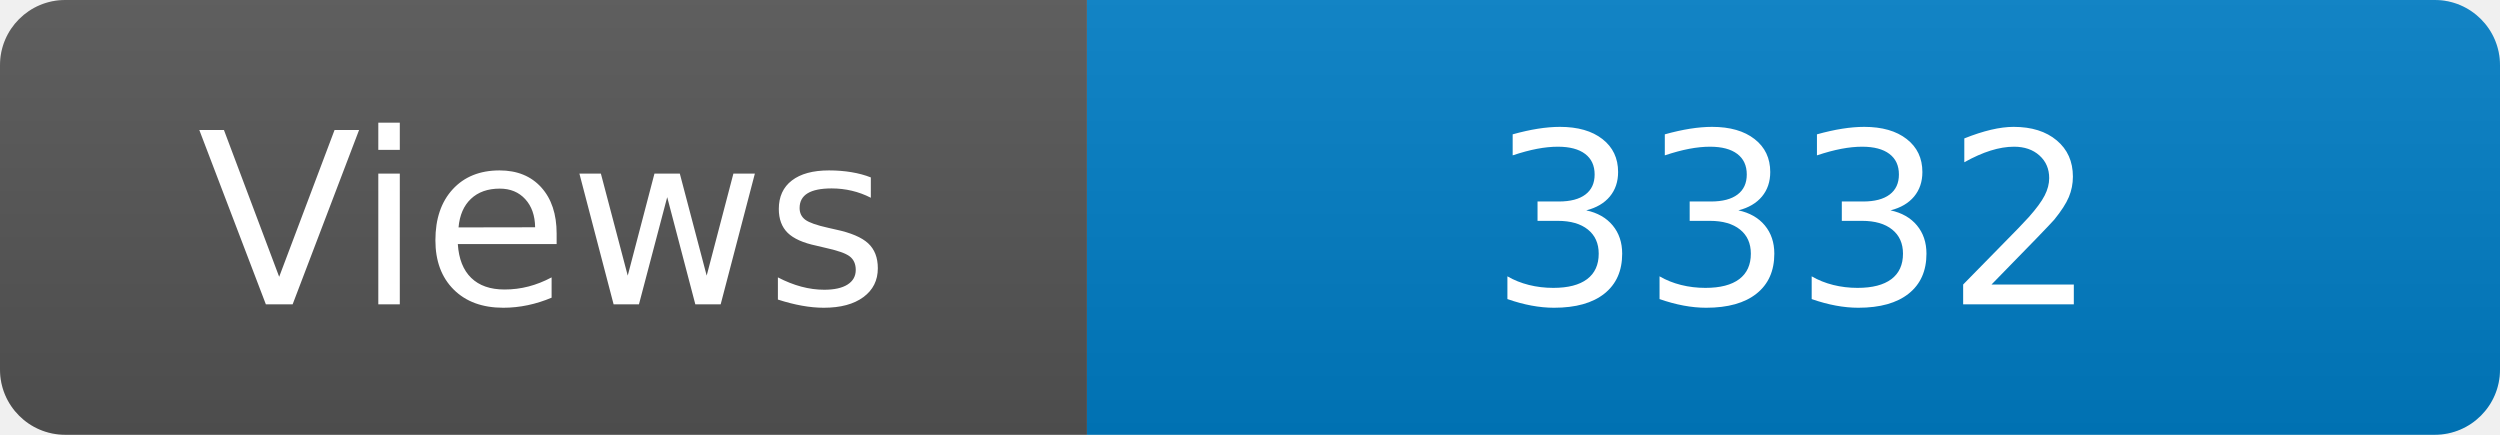
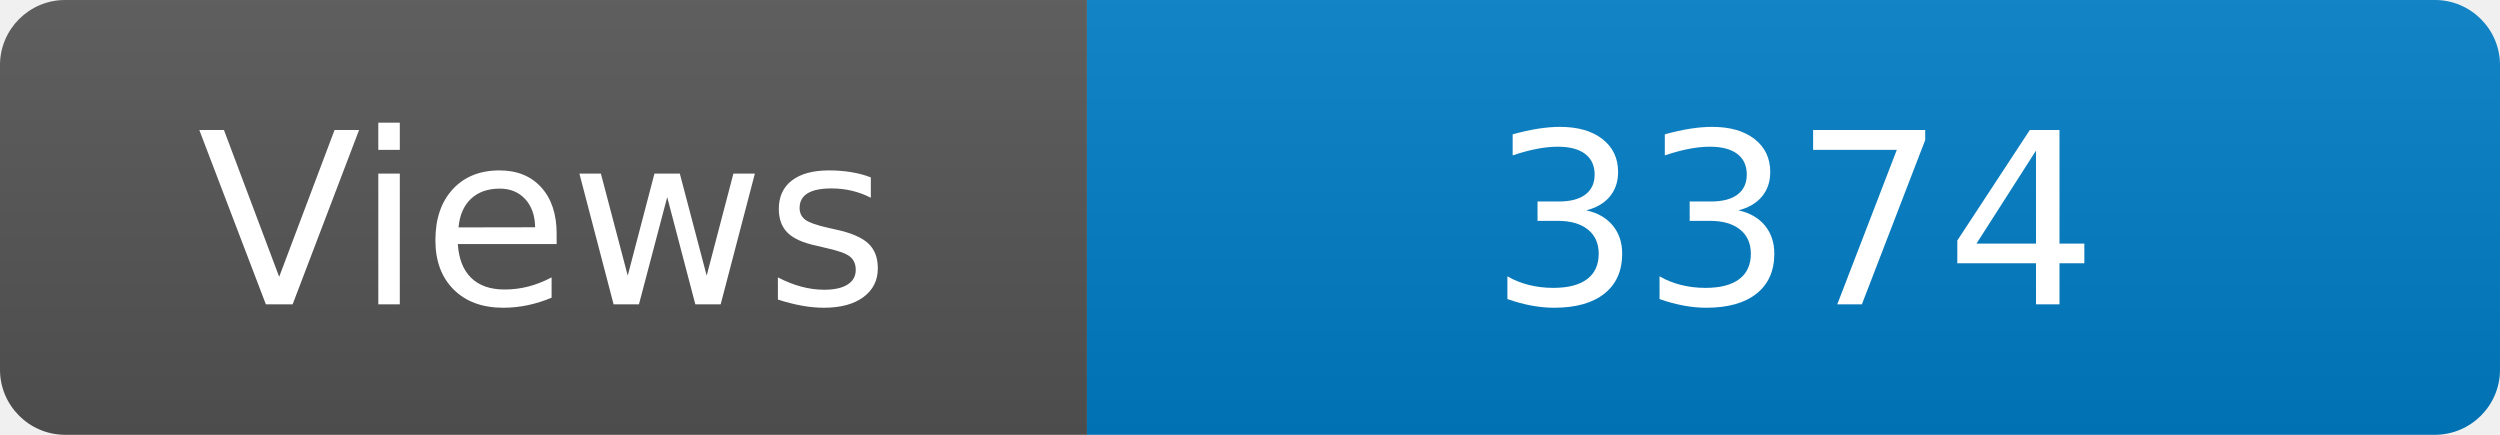
<svg xmlns="http://www.w3.org/2000/svg" width="115" height="20" role="img" aria-label="Maintained?: yes">
  <linearGradient id="s" x2="0" y2="100%">
    <stop offset="0" stop-color="#bbb" stop-opacity=".1" />
    <stop offset="1" stop-opacity=".1" />
  </linearGradient>
  <clipPath id="r">
    <rect width="115" height="20" rx="3" fill="#fff" />
  </clipPath>
  <g clip-path="url(#r)">
    <rect width="50" height="20" fill="#555" />
    <rect x="50" width="160" height="20" fill="#007ec6" />
    <rect width="115" height="20" fill="url(#s)" />
  </g>
  <g fill="#fff" text-anchor="middle" font-family="Verdana,Geneva,DejaVu Sans,sans-serif" font-size="110">
    <text x="250" y="140" transform="scale(.1)" fill="#fff">Views</text>
-     <text x="825" y="140" transform="scale(.1)" fill="#fff">3332</text>
+     <text x="825" y="140" transform="scale(.1)" fill="#fff">3374</text>
  </g>
</svg>
